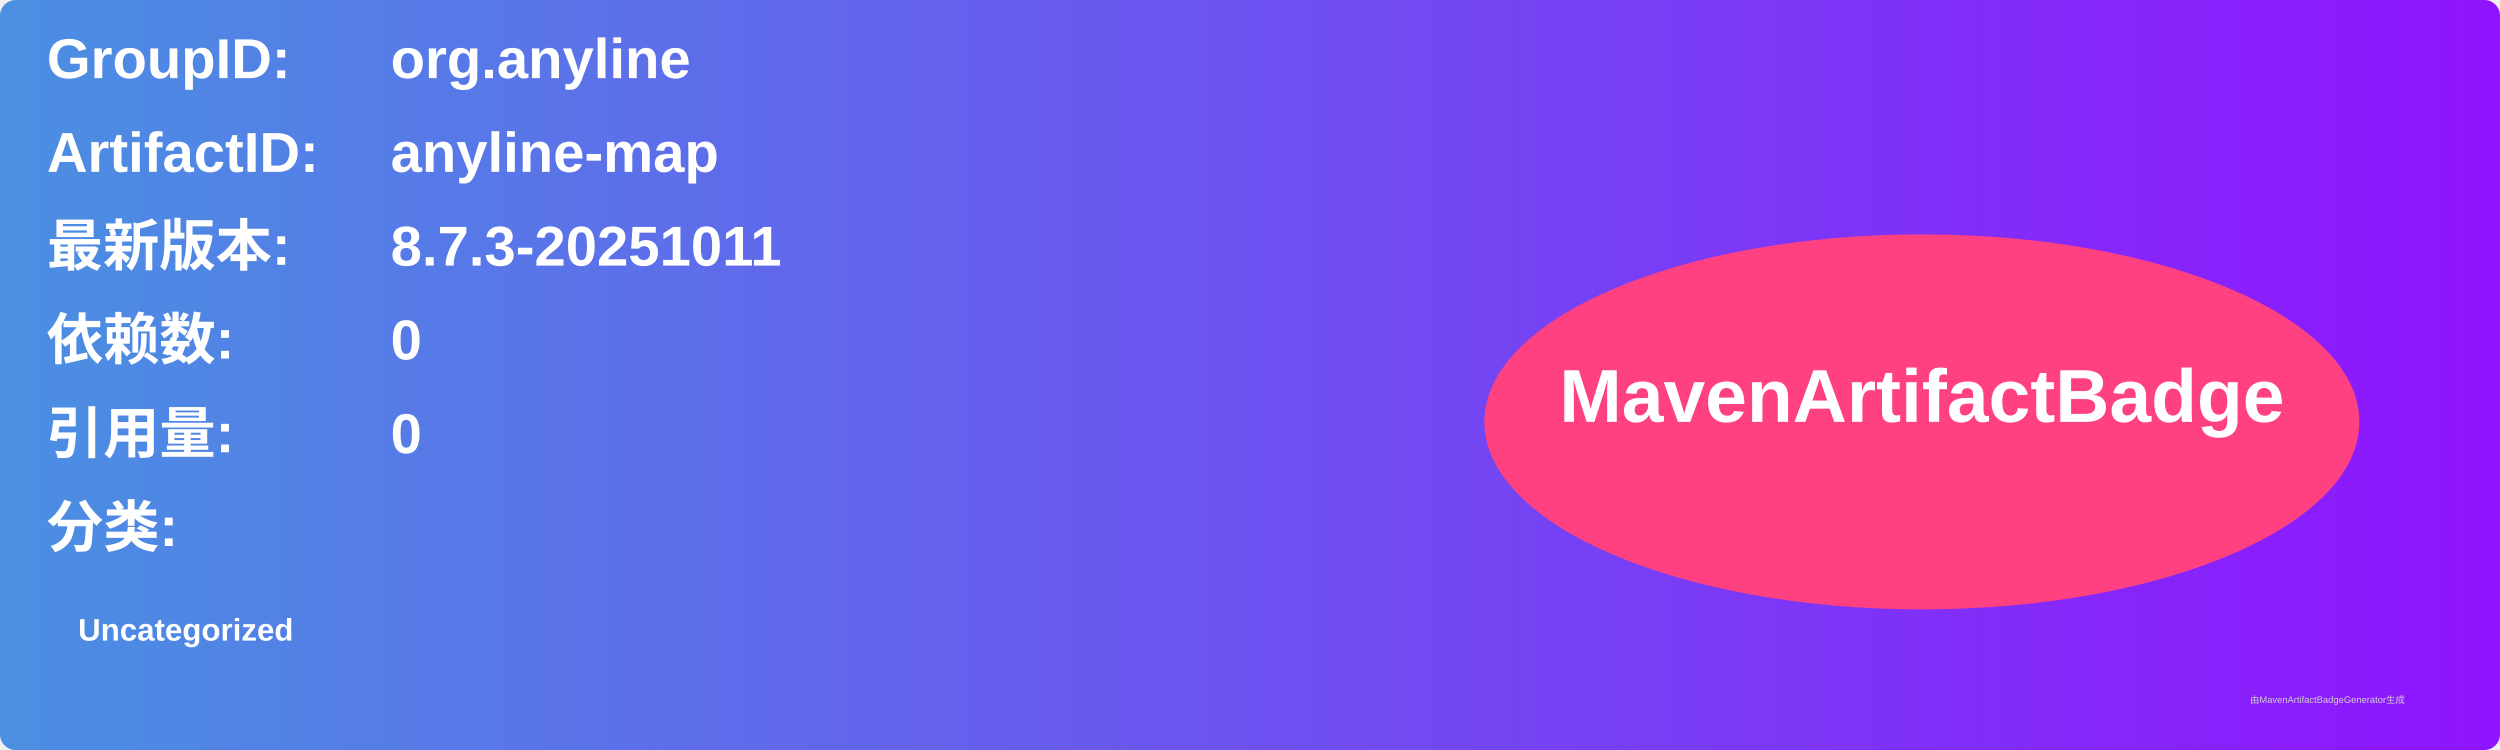
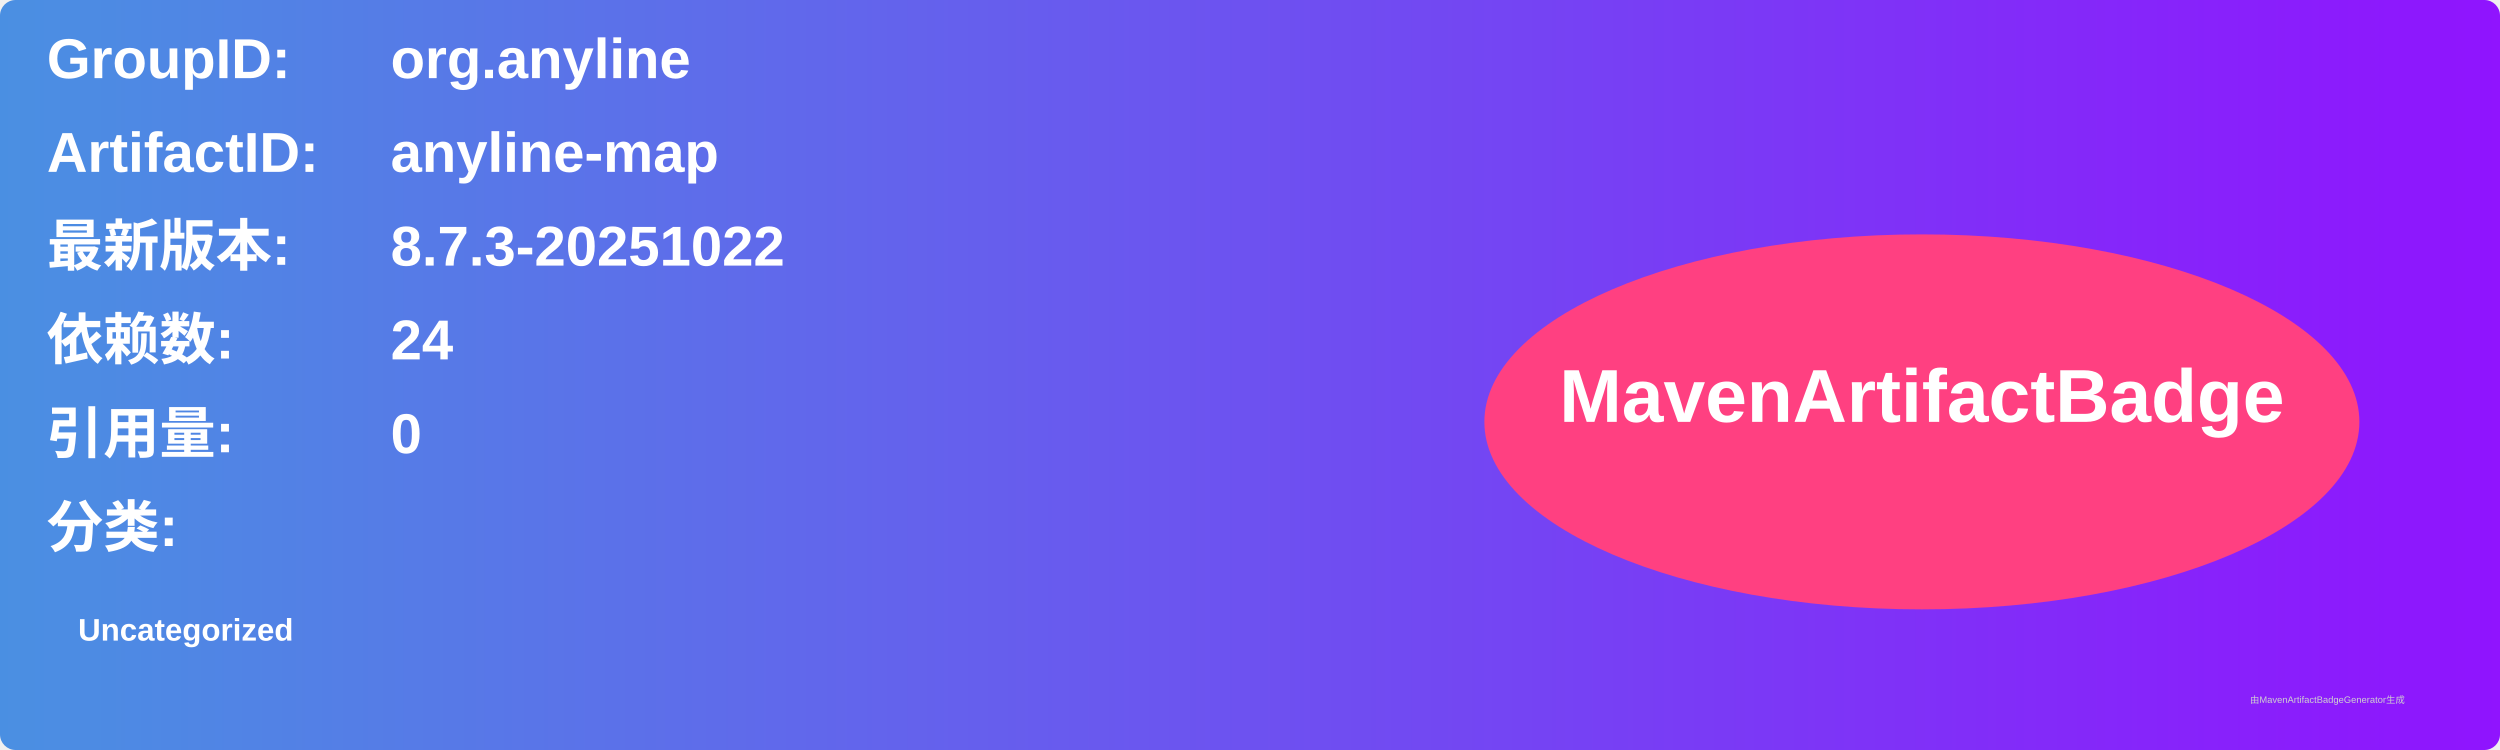
<svg xmlns="http://www.w3.org/2000/svg" width="800" height="240" viewBox="0 0 800 240">
  <linearGradient id="grad" x1="0%" y1="0%" x2="100%" y2="0%">
    <stop offset="0%" stop-color="#4a90e2" />
    <stop offset="100%" stop-color="#9013fe" />
  </linearGradient>
  <rect width="100%" height="100%" rx="5" ry="5" fill="url(#grad)" />
  <g transform="translate(15, 15)">
    <text x="0" y="10" font-family="Arial" font-size="18" fill="white" font-weight="bold" width="260">GroupID:</text>
    <text x="110" y="10" font-family="Arial" font-size="18" fill="white" font-weight="bold" width="460">org.anyline</text>
    <text x="0" y="40" font-family="Arial" font-size="18" fill="white" font-weight="bold" width="260">ArtifactID:</text>
    <text x="110" y="40" font-family="Arial" font-size="18" fill="white" font-weight="bold" width="460">anyline-map</text>
    <text x="0" y="70" font-family="Arial" font-size="18" fill="white" font-weight="bold">最新版本:</text>
    <text x="110" y="70" font-family="Arial" font-size="18" fill="white" font-weight="bold">
-       <tspan font-weight="bold">8.7.3-20251011</tspan>
+       <tspan font-weight="bold">8.7.3-20251022</tspan>
    </text>
    <text x="0" y="100" font-family="Arial" font-size="18" fill="white" font-weight="bold">依赖数: </text>
    <text x="110" y="100" font-family="Arial" font-size="18" fill="white">
-       <tspan font-weight="bold">0</tspan>
+       <tspan font-weight="bold">24</tspan>
    </text>
    <text x="0" y="130" font-family="Arial" font-size="18" fill="white" font-weight="bold">引用量: </text>
    <text x="110" y="130" font-family="Arial" font-size="18" fill="white">
      <tspan font-weight="bold">0</tspan>
    </text>
    <text x="0" y="160" font-family="Arial" font-size="18" fill="white" font-weight="bold">分类:</text>
    <text x="10" y="190" font-family="Arial" font-size="10" fill="white">
      <tspan font-weight="bold">Uncategorized</tspan>
    </text>
    <ellipse cx="600" cy="120" rx="140" ry="60" fill="#ff4081" />
    <text x="600" y="120" text-anchor="middle" font-family="Arial" font-size="24" fill="white" font-weight="bold">MavenArtifactBadge</text>
  </g>
  <text x="720" y="225" font-family="Arial" font-size="3" fill="#d0d0d0">由MavenArtifactBadgeGenerator生成</text>
</svg>
